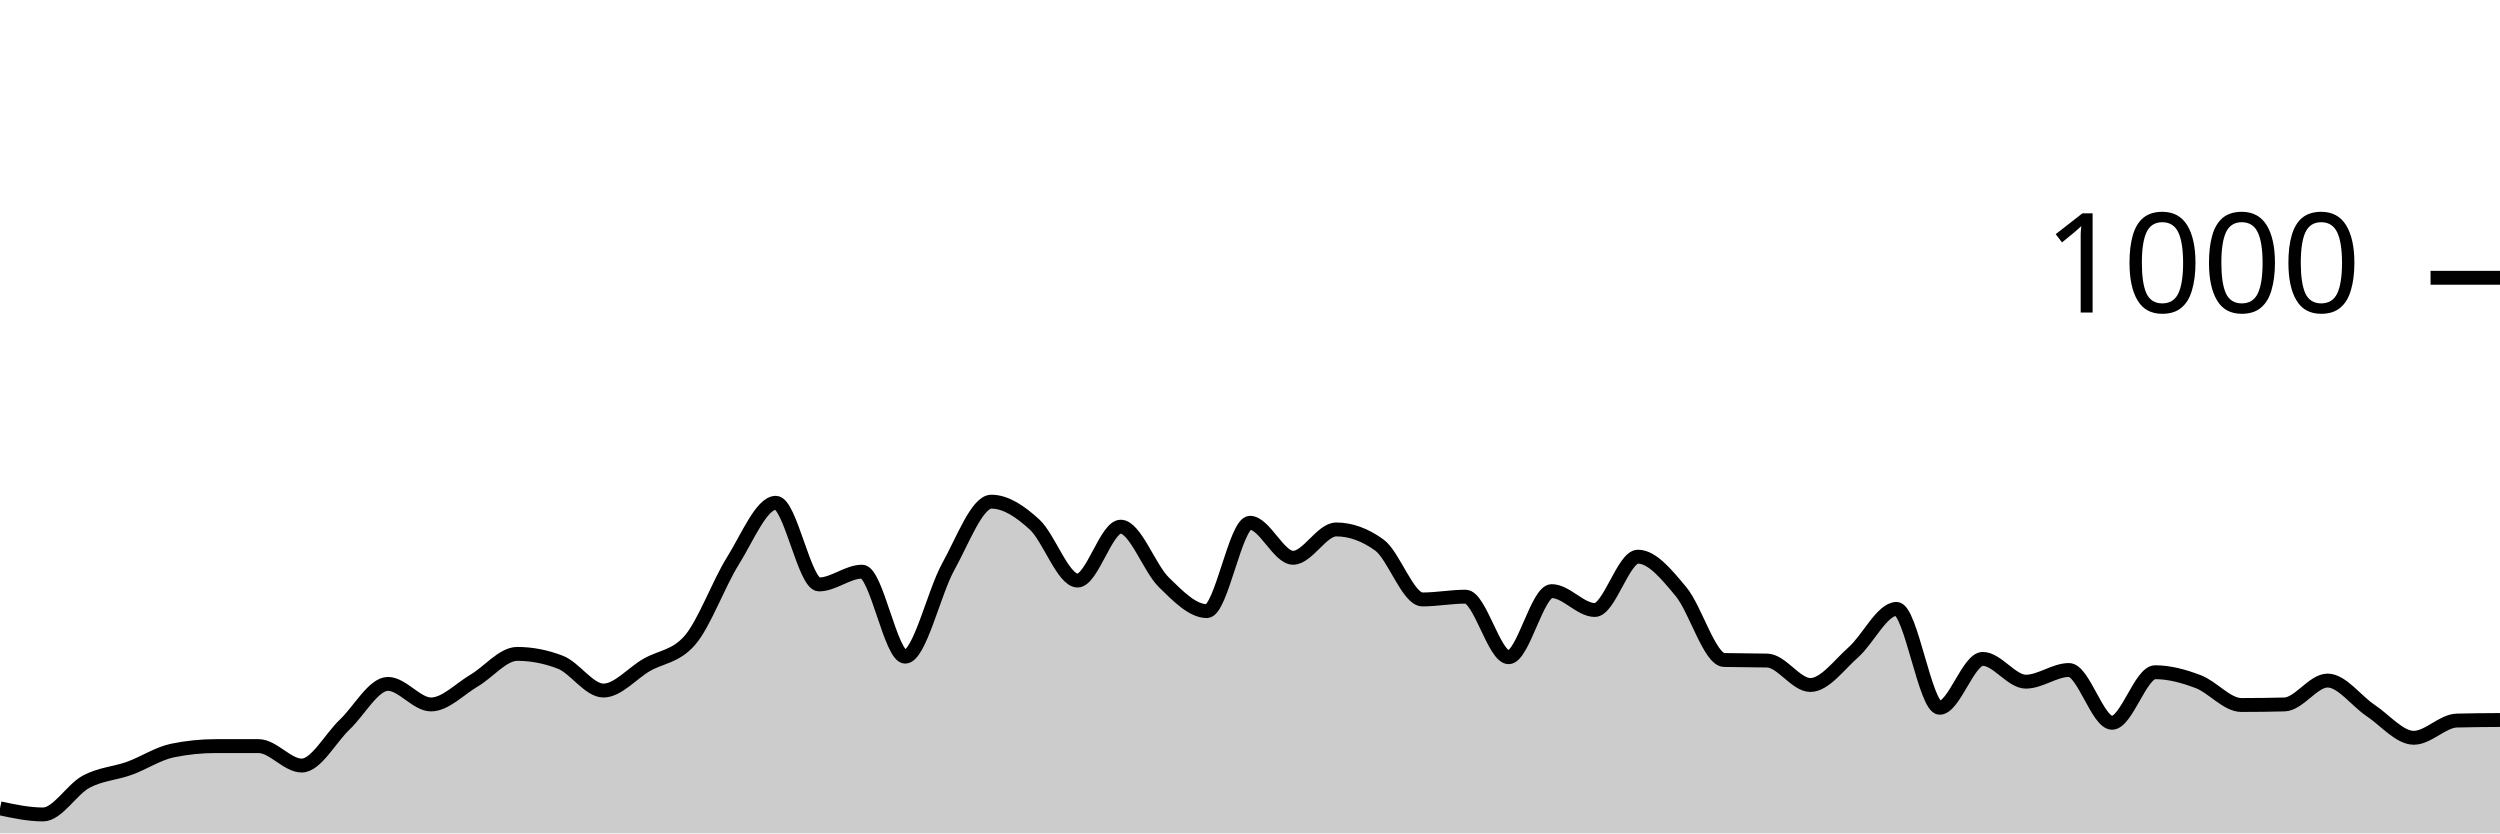
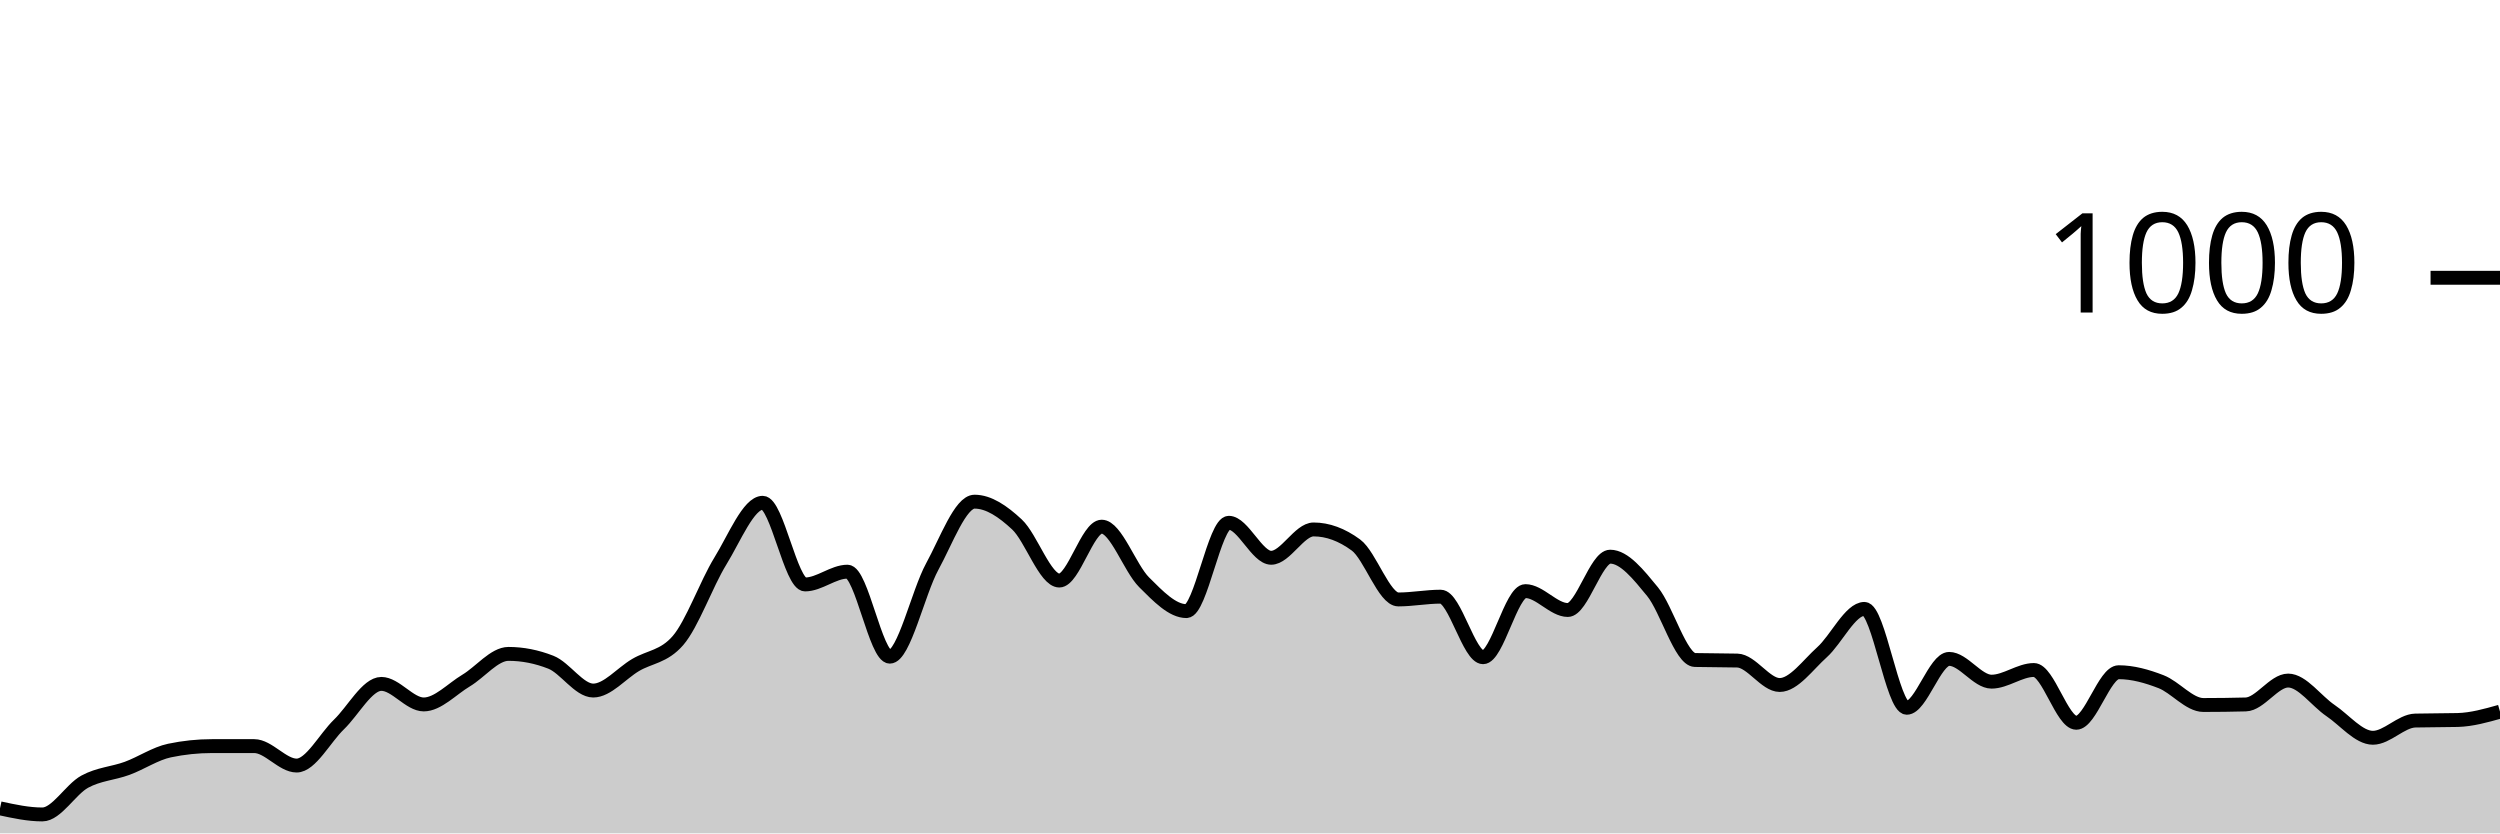
<svg xmlns="http://www.w3.org/2000/svg" viewBox="0 0 180 60">
  <g transform="translate(0,20)">
-     <path class="area" fill="rgba(0, 0, 0, 0.2)" d="M0,38.2C1.034,38.42,2.069,38.64,3.103,38.64C4.138,38.64,5.172,36.833,6.207,36.28C7.241,35.727,8.276,35.693,9.31,35.32C10.345,34.947,11.379,34.253,12.414,34.04C13.448,33.827,14.483,33.72,15.517,33.72C16.552,33.72,17.586,33.72,18.621,33.72C19.655,33.72,20.69,35.12,21.724,35.12C22.759,35.12,23.793,33.14,24.828,32.16C25.862,31.18,26.897,29.24,27.931,29.24C28.966,29.24,30,30.72,31.034,30.72C32.069,30.72,33.103,29.607,34.138,29C35.172,28.393,36.207,27.08,37.241,27.08C38.276,27.08,39.31,27.28,40.345,27.68C41.379,28.08,42.414,29.72,43.448,29.72C44.483,29.72,45.517,28.48,46.552,27.88C47.586,27.28,48.621,27.293,49.655,26.12C50.69,24.947,51.724,22.053,52.759,20.4C53.793,18.747,54.828,16.2,55.862,16.2C56.897,16.2,57.931,22.08,58.966,22.08C60,22.08,61.034,21.16,62.069,21.16C63.103,21.16,64.138,27.28,65.172,27.28C66.207,27.28,67.241,22.66,68.276,20.8C69.31,18.94,70.345,16.12,71.379,16.12C72.414,16.12,73.448,16.813,74.483,17.76C75.517,18.707,76.552,21.8,77.586,21.8C78.621,21.8,79.655,17.92,80.69,17.92C81.724,17.92,82.759,20.907,83.793,21.92C84.828,22.933,85.862,24,86.897,24C87.931,24,88.966,17.64,90,17.64C91.034,17.64,92.069,20.16,93.103,20.16C94.138,20.16,95.172,18.12,96.207,18.12C97.241,18.12,98.276,18.493,99.31,19.24C100.345,19.987,101.379,23.16,102.414,23.16C103.448,23.16,104.483,22.96,105.517,22.96C106.552,22.96,107.586,27.32,108.621,27.32C109.655,27.32,110.69,22.56,111.724,22.56C112.759,22.56,113.793,23.92,114.828,23.92C115.862,23.92,116.897,20.08,117.931,20.08C118.966,20.08,120,21.36,121.034,22.6C122.069,23.84,123.103,27.493,124.138,27.52C125.172,27.547,126.207,27.533,127.241,27.56C128.276,27.587,129.31,29.32,130.345,29.32C131.379,29.32,132.414,27.873,133.448,26.96C134.483,26.047,135.517,23.84,136.552,23.84C137.586,23.84,138.621,30.96,139.655,30.96C140.69,30.96,141.724,27.44,142.759,27.44C143.793,27.44,144.828,29.08,145.862,29.08C146.897,29.08,147.931,28.24,148.966,28.24C150,28.24,151.034,32.04,152.069,32.04C153.103,32.04,154.138,28.4,155.172,28.4C156.207,28.4,157.241,28.687,158.276,29.08C159.31,29.473,160.345,30.76,161.379,30.76C162.414,30.76,163.448,30.747,164.483,30.72C165.517,30.693,166.552,29,167.586,29C168.621,29,169.655,30.473,170.69,31.16C171.724,31.847,172.759,33.12,173.793,33.12C174.828,33.12,175.862,31.907,176.897,31.88C177.931,31.853,178.966,31.847,180,31.84L180,40C178.966,40,177.931,40,176.897,40C175.862,40,174.828,40,173.793,40C172.759,40,171.724,40,170.69,40C169.655,40,168.621,40,167.586,40C166.552,40,165.517,40,164.483,40C163.448,40,162.414,40,161.379,40C160.345,40,159.31,40,158.276,40C157.241,40,156.207,40,155.172,40C154.138,40,153.103,40,152.069,40C151.034,40,150,40,148.966,40C147.931,40,146.897,40,145.862,40C144.828,40,143.793,40,142.759,40C141.724,40,140.69,40,139.655,40C138.621,40,137.586,40,136.552,40C135.517,40,134.483,40,133.448,40C132.414,40,131.379,40,130.345,40C129.31,40,128.276,40,127.241,40C126.207,40,125.172,40,124.138,40C123.103,40,122.069,40,121.034,40C120,40,118.966,40,117.931,40C116.897,40,115.862,40,114.828,40C113.793,40,112.759,40,111.724,40C110.69,40,109.655,40,108.621,40C107.586,40,106.552,40,105.517,40C104.483,40,103.448,40,102.414,40C101.379,40,100.345,40,99.31,40C98.276,40,97.241,40,96.207,40C95.172,40,94.138,40,93.103,40C92.069,40,91.034,40,90,40C88.966,40,87.931,40,86.897,40C85.862,40,84.828,40,83.793,40C82.759,40,81.724,40,80.69,40C79.655,40,78.621,40,77.586,40C76.552,40,75.517,40,74.483,40C73.448,40,72.414,40,71.379,40C70.345,40,69.31,40,68.276,40C67.241,40,66.207,40,65.172,40C64.138,40,63.103,40,62.069,40C61.034,40,60,40,58.966,40C57.931,40,56.897,40,55.862,40C54.828,40,53.793,40,52.759,40C51.724,40,50.69,40,49.655,40C48.621,40,47.586,40,46.552,40C45.517,40,44.483,40,43.448,40C42.414,40,41.379,40,40.345,40C39.31,40,38.276,40,37.241,40C36.207,40,35.172,40,34.138,40C33.103,40,32.069,40,31.034,40C30,40,28.966,40,27.931,40C26.897,40,25.862,40,24.828,40C23.793,40,22.759,40,21.724,40C20.69,40,19.655,40,18.621,40C17.586,40,16.552,40,15.517,40C14.483,40,13.448,40,12.414,40C11.379,40,10.345,40,9.31,40C8.276,40,7.241,40,6.207,40C5.172,40,4.138,40,3.103,40C2.069,40,1.034,40,0,40Z" />
-     <path class="line" stroke="black" fill="none" d="M0,38.2C1.034,38.42,2.069,38.64,3.103,38.64C4.138,38.64,5.172,36.833,6.207,36.28C7.241,35.727,8.276,35.693,9.31,35.32C10.345,34.947,11.379,34.253,12.414,34.04C13.448,33.827,14.483,33.72,15.517,33.72C16.552,33.72,17.586,33.72,18.621,33.72C19.655,33.72,20.69,35.12,21.724,35.12C22.759,35.12,23.793,33.14,24.828,32.16C25.862,31.18,26.897,29.24,27.931,29.24C28.966,29.24,30,30.72,31.034,30.72C32.069,30.72,33.103,29.607,34.138,29C35.172,28.393,36.207,27.08,37.241,27.08C38.276,27.08,39.31,27.28,40.345,27.68C41.379,28.08,42.414,29.72,43.448,29.72C44.483,29.72,45.517,28.48,46.552,27.88C47.586,27.28,48.621,27.293,49.655,26.12C50.69,24.947,51.724,22.053,52.759,20.4C53.793,18.747,54.828,16.2,55.862,16.2C56.897,16.2,57.931,22.08,58.966,22.08C60,22.08,61.034,21.16,62.069,21.16C63.103,21.16,64.138,27.28,65.172,27.28C66.207,27.28,67.241,22.66,68.276,20.8C69.31,18.94,70.345,16.12,71.379,16.12C72.414,16.12,73.448,16.813,74.483,17.76C75.517,18.707,76.552,21.8,77.586,21.8C78.621,21.8,79.655,17.92,80.69,17.92C81.724,17.92,82.759,20.907,83.793,21.92C84.828,22.933,85.862,24,86.897,24C87.931,24,88.966,17.64,90,17.64C91.034,17.64,92.069,20.16,93.103,20.16C94.138,20.16,95.172,18.12,96.207,18.12C97.241,18.12,98.276,18.493,99.31,19.24C100.345,19.987,101.379,23.16,102.414,23.16C103.448,23.16,104.483,22.96,105.517,22.96C106.552,22.96,107.586,27.32,108.621,27.32C109.655,27.32,110.69,22.56,111.724,22.56C112.759,22.56,113.793,23.92,114.828,23.92C115.862,23.92,116.897,20.08,117.931,20.08C118.966,20.08,120,21.36,121.034,22.6C122.069,23.84,123.103,27.493,124.138,27.52C125.172,27.547,126.207,27.533,127.241,27.56C128.276,27.587,129.31,29.32,130.345,29.32C131.379,29.32,132.414,27.873,133.448,26.96C134.483,26.047,135.517,23.84,136.552,23.84C137.586,23.84,138.621,30.96,139.655,30.96C140.69,30.96,141.724,27.44,142.759,27.44C143.793,27.44,144.828,29.08,145.862,29.08C146.897,29.08,147.931,28.24,148.966,28.24C150,28.24,151.034,32.04,152.069,32.04C153.103,32.04,154.138,28.4,155.172,28.4C156.207,28.4,157.241,28.687,158.276,29.08C159.31,29.473,160.345,30.76,161.379,30.76C162.414,30.76,163.448,30.747,164.483,30.72C165.517,30.693,166.552,29,167.586,29C168.621,29,169.655,30.473,170.69,31.16C171.724,31.847,172.759,33.12,173.793,33.12C174.828,33.12,175.862,31.907,176.897,31.88C177.931,31.853,178.966,31.847,180,31.84" />
+     <path class="area" fill="rgba(0, 0, 0, 0.2)" d="M0,38.2C1.017,38.42,2.034,38.64,3.051,38.64C4.068,38.64,5.085,36.833,6.102,36.28C7.119,35.727,8.136,35.693,9.153,35.32C10.169,34.947,11.186,34.253,12.203,34.04C13.22,33.827,14.237,33.72,15.254,33.72C16.271,33.72,17.288,33.72,18.305,33.72C19.322,33.72,20.339,35.12,21.356,35.12C22.373,35.12,23.39,33.14,24.407,32.16C25.424,31.18,26.441,29.24,27.458,29.24C28.475,29.24,29.492,30.72,30.508,30.72C31.525,30.72,32.542,29.607,33.559,29C34.576,28.393,35.593,27.08,36.61,27.08C37.627,27.08,38.644,27.28,39.661,27.68C40.678,28.08,41.695,29.72,42.712,29.72C43.729,29.72,44.746,28.48,45.763,27.88C46.78,27.28,47.797,27.293,48.814,26.12C49.831,24.947,50.847,22.053,51.864,20.4C52.881,18.747,53.898,16.2,54.915,16.2C55.932,16.2,56.949,22.08,57.966,22.08C58.983,22.08,60,21.16,61.017,21.16C62.034,21.16,63.051,27.28,64.068,27.28C65.085,27.28,66.102,22.66,67.119,20.8C68.136,18.94,69.153,16.12,70.169,16.12C71.186,16.12,72.203,16.813,73.22,17.76C74.237,18.707,75.254,21.8,76.271,21.8C77.288,21.8,78.305,17.92,79.322,17.92C80.339,17.92,81.356,20.907,82.373,21.92C83.39,22.933,84.407,24,85.424,24C86.441,24,87.458,17.64,88.475,17.64C89.492,17.64,90.508,20.16,91.525,20.16C92.542,20.16,93.559,18.12,94.576,18.12C95.593,18.12,96.61,18.493,97.627,19.24C98.644,19.987,99.661,23.16,100.678,23.16C101.695,23.16,102.712,22.96,103.729,22.96C104.746,22.96,105.763,27.32,106.78,27.32C107.797,27.32,108.814,22.56,109.831,22.56C110.847,22.56,111.864,23.92,112.881,23.92C113.898,23.92,114.915,20.08,115.932,20.08C116.949,20.08,117.966,21.36,118.983,22.6C120,23.84,121.017,27.493,122.034,27.52C123.051,27.547,124.068,27.533,125.085,27.56C126.102,27.587,127.119,29.32,128.136,29.32C129.153,29.32,130.169,27.873,131.186,26.96C132.203,26.047,133.22,23.84,134.237,23.84C135.254,23.84,136.271,30.96,137.288,30.96C138.305,30.96,139.322,27.44,140.339,27.44C141.356,27.44,142.373,29.08,143.39,29.08C144.407,29.08,145.424,28.24,146.441,28.24C147.458,28.24,148.475,32.04,149.492,32.04C150.508,32.04,151.525,28.4,152.542,28.4C153.559,28.4,154.576,28.687,155.593,29.08C156.61,29.473,157.627,30.76,158.644,30.76C159.661,30.76,160.678,30.747,161.695,30.72C162.712,30.693,163.729,29,164.746,29C165.763,29,166.78,30.473,167.797,31.16C168.814,31.847,169.831,33.12,170.847,33.12C171.864,33.12,172.881,31.907,173.898,31.88C174.915,31.853,175.932,31.867,176.949,31.84C177.966,31.813,178.983,31.527,180,31.24L180,40C178.983,40,177.966,40,176.949,40C175.932,40,174.915,40,173.898,40C172.881,40,171.864,40,170.847,40C169.831,40,168.814,40,167.797,40C166.78,40,165.763,40,164.746,40C163.729,40,162.712,40,161.695,40C160.678,40,159.661,40,158.644,40C157.627,40,156.61,40,155.593,40C154.576,40,153.559,40,152.542,40C151.525,40,150.508,40,149.492,40C148.475,40,147.458,40,146.441,40C145.424,40,144.407,40,143.39,40C142.373,40,141.356,40,140.339,40C139.322,40,138.305,40,137.288,40C136.271,40,135.254,40,134.237,40C133.22,40,132.203,40,131.186,40C130.169,40,129.153,40,128.136,40C127.119,40,126.102,40,125.085,40C124.068,40,123.051,40,122.034,40C121.017,40,120,40,118.983,40C117.966,40,116.949,40,115.932,40C114.915,40,113.898,40,112.881,40C111.864,40,110.847,40,109.831,40C108.814,40,107.797,40,106.78,40C105.763,40,104.746,40,103.729,40C102.712,40,101.695,40,100.678,40C99.661,40,98.644,40,97.627,40C96.61,40,95.593,40,94.576,40C93.559,40,92.542,40,91.525,40C90.508,40,89.492,40,88.475,40C87.458,40,86.441,40,85.424,40C84.407,40,83.39,40,82.373,40C81.356,40,80.339,40,79.322,40C78.305,40,77.288,40,76.271,40C75.254,40,74.237,40,73.22,40C72.203,40,71.186,40,70.169,40C69.153,40,68.136,40,67.119,40C66.102,40,65.085,40,64.068,40C63.051,40,62.034,40,61.017,40C60,40,58.983,40,57.966,40C56.949,40,55.932,40,54.915,40C53.898,40,52.881,40,51.864,40C50.847,40,49.831,40,48.814,40C47.797,40,46.78,40,45.763,40C44.746,40,43.729,40,42.712,40C41.695,40,40.678,40,39.661,40C38.644,40,37.627,40,36.61,40C35.593,40,34.576,40,33.559,40C32.542,40,31.525,40,30.508,40C29.492,40,28.475,40,27.458,40C26.441,40,25.424,40,24.407,40C23.39,40,22.373,40,21.356,40C20.339,40,19.322,40,18.305,40C17.288,40,16.271,40,15.254,40C14.237,40,13.22,40,12.203,40C11.186,40,10.169,40,9.153,40C8.136,40,7.119,40,6.102,40C5.085,40,4.068,40,3.051,40C2.034,40,1.017,40,0,40Z" />
+     <path class="line" stroke="black" fill="none" d="M0,38.2C1.017,38.42,2.034,38.64,3.051,38.64C4.068,38.64,5.085,36.833,6.102,36.28C7.119,35.727,8.136,35.693,9.153,35.32C10.169,34.947,11.186,34.253,12.203,34.04C13.22,33.827,14.237,33.72,15.254,33.72C16.271,33.72,17.288,33.72,18.305,33.72C19.322,33.72,20.339,35.12,21.356,35.12C22.373,35.12,23.39,33.14,24.407,32.16C25.424,31.18,26.441,29.24,27.458,29.24C28.475,29.24,29.492,30.72,30.508,30.72C31.525,30.72,32.542,29.607,33.559,29C34.576,28.393,35.593,27.08,36.61,27.08C37.627,27.08,38.644,27.28,39.661,27.68C40.678,28.08,41.695,29.72,42.712,29.72C43.729,29.72,44.746,28.48,45.763,27.88C46.78,27.28,47.797,27.293,48.814,26.12C49.831,24.947,50.847,22.053,51.864,20.4C52.881,18.747,53.898,16.2,54.915,16.2C55.932,16.2,56.949,22.08,57.966,22.08C58.983,22.08,60,21.16,61.017,21.16C62.034,21.16,63.051,27.28,64.068,27.28C65.085,27.28,66.102,22.66,67.119,20.8C68.136,18.94,69.153,16.12,70.169,16.12C71.186,16.12,72.203,16.813,73.22,17.76C74.237,18.707,75.254,21.8,76.271,21.8C77.288,21.8,78.305,17.92,79.322,17.92C80.339,17.92,81.356,20.907,82.373,21.92C83.39,22.933,84.407,24,85.424,24C86.441,24,87.458,17.64,88.475,17.64C89.492,17.64,90.508,20.16,91.525,20.16C92.542,20.16,93.559,18.12,94.576,18.12C95.593,18.12,96.61,18.493,97.627,19.24C98.644,19.987,99.661,23.16,100.678,23.16C101.695,23.16,102.712,22.96,103.729,22.96C104.746,22.96,105.763,27.32,106.78,27.32C107.797,27.32,108.814,22.56,109.831,22.56C110.847,22.56,111.864,23.92,112.881,23.92C113.898,23.92,114.915,20.08,115.932,20.08C116.949,20.08,117.966,21.36,118.983,22.6C120,23.84,121.017,27.493,122.034,27.52C123.051,27.547,124.068,27.533,125.085,27.56C126.102,27.587,127.119,29.32,128.136,29.32C129.153,29.32,130.169,27.873,131.186,26.96C132.203,26.047,133.22,23.84,134.237,23.84C135.254,23.84,136.271,30.96,137.288,30.96C138.305,30.96,139.322,27.44,140.339,27.44C141.356,27.44,142.373,29.08,143.39,29.08C144.407,29.08,145.424,28.24,146.441,28.24C147.458,28.24,148.475,32.04,149.492,32.04C150.508,32.04,151.525,28.4,152.542,28.4C153.559,28.4,154.576,28.687,155.593,29.08C156.61,29.473,157.627,30.76,158.644,30.76C159.661,30.76,160.678,30.747,161.695,30.72C162.712,30.693,163.729,29,164.746,29C165.763,29,166.78,30.473,167.797,31.16C168.814,31.847,169.831,33.12,170.847,33.12C171.864,33.12,172.881,31.907,173.898,31.88C174.915,31.853,175.932,31.867,176.949,31.84C177.966,31.813,178.983,31.527,180,31.24" />
    <path class="axis-ceiling" stroke-width="1" stroke="black" fill="none" d="M175,0L180,0" />
    <text class="axis-ceiling-label" font-family="sans-serif" text-anchor="end" font-size="10px" x="170" y="2.5">1000</text>
  </g>
</svg>
